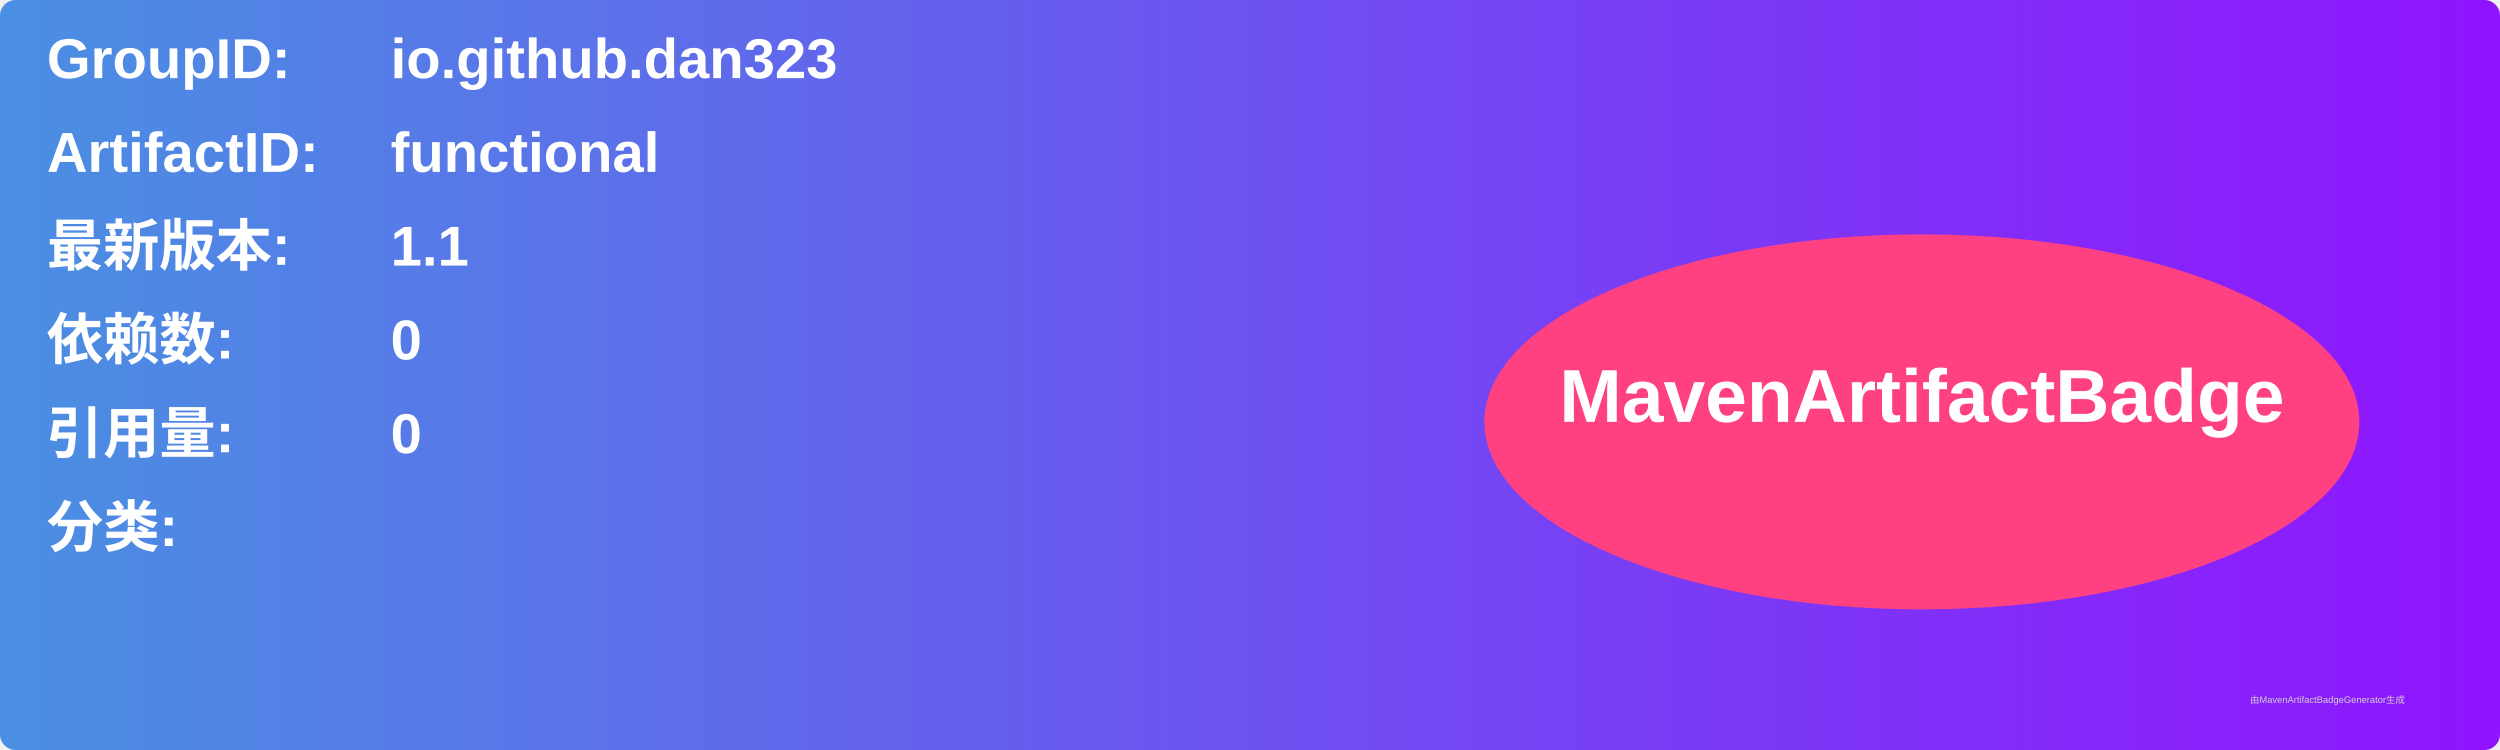
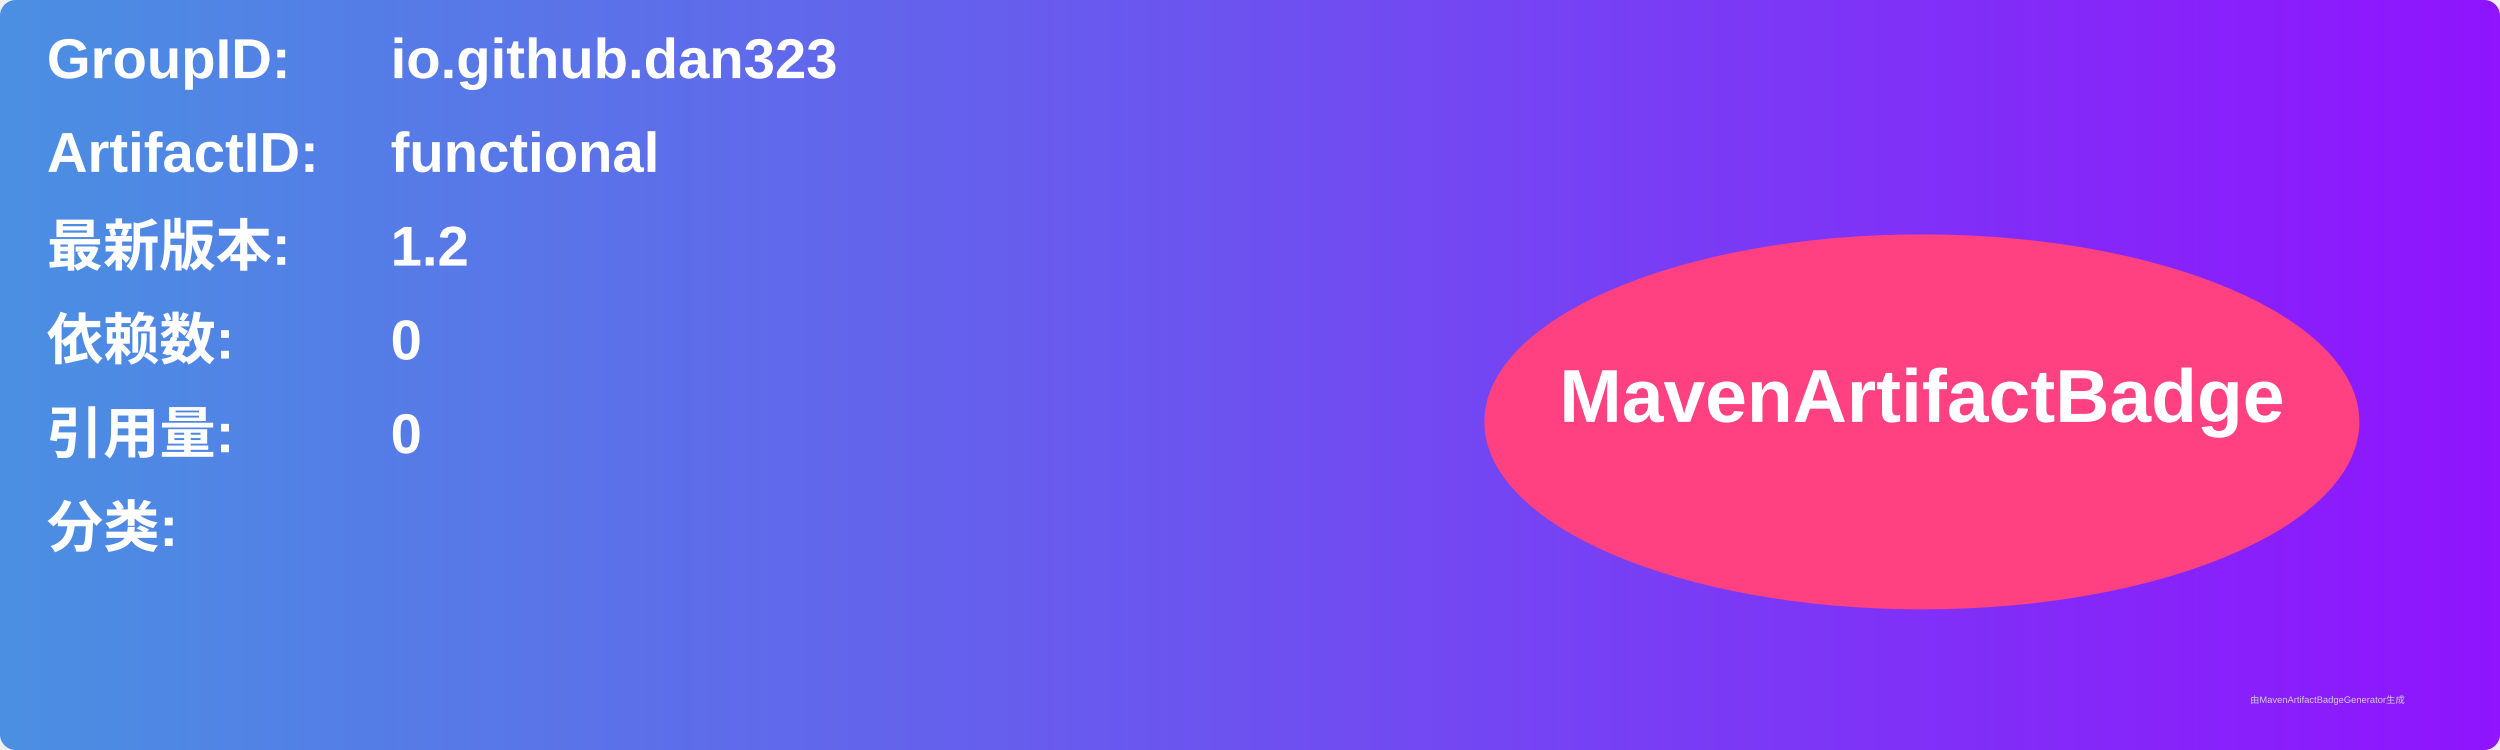
<svg xmlns="http://www.w3.org/2000/svg" width="800" height="240" viewBox="0 0 800 240">
  <linearGradient id="grad" x1="0%" y1="0%" x2="100%" y2="0%">
    <stop offset="0%" stop-color="#4a90e2" />
    <stop offset="100%" stop-color="#9013fe" />
  </linearGradient>
  <rect width="100%" height="100%" rx="5" ry="5" fill="url(#grad)" />
  <g transform="translate(15, 15)">
    <text x="0" y="10" font-family="Arial" font-size="18" fill="white" font-weight="bold" width="260">GroupID:</text>
    <text x="110" y="10" font-family="Arial" font-size="18" fill="white" font-weight="bold" width="460">io.github.dan323</text>
    <text x="0" y="40" font-family="Arial" font-size="18" fill="white" font-weight="bold" width="260">ArtifactID:</text>
    <text x="110" y="40" font-family="Arial" font-size="18" fill="white" font-weight="bold" width="460">functional</text>
    <text x="0" y="70" font-family="Arial" font-size="18" fill="white" font-weight="bold">最新版本:</text>
    <text x="110" y="70" font-family="Arial" font-size="18" fill="white" font-weight="bold">
-       <tspan font-weight="bold">1.1</tspan>
+       <tspan font-weight="bold">1.2</tspan>
    </text>
    <text x="0" y="100" font-family="Arial" font-size="18" fill="white" font-weight="bold">依赖数: </text>
    <text x="110" y="100" font-family="Arial" font-size="18" fill="white">
      <tspan font-weight="bold">0</tspan>
    </text>
    <text x="0" y="130" font-family="Arial" font-size="18" fill="white" font-weight="bold">引用量: </text>
    <text x="110" y="130" font-family="Arial" font-size="18" fill="white">
      <tspan font-weight="bold">0</tspan>
    </text>
    <text x="0" y="160" font-family="Arial" font-size="18" fill="white" font-weight="bold">分类:</text>
    <text x="10" y="190" font-family="Arial" font-size="10" fill="white">
      <tspan font-weight="bold" />
    </text>
    <ellipse cx="600" cy="120" rx="140" ry="60" fill="#ff4081" />
    <text x="600" y="120" text-anchor="middle" font-family="Arial" font-size="24" fill="white" font-weight="bold">MavenArtifactBadge</text>
  </g>
  <text x="720" y="225" font-family="Arial" font-size="3" fill="#d0d0d0">由MavenArtifactBadgeGenerator生成</text>
</svg>
